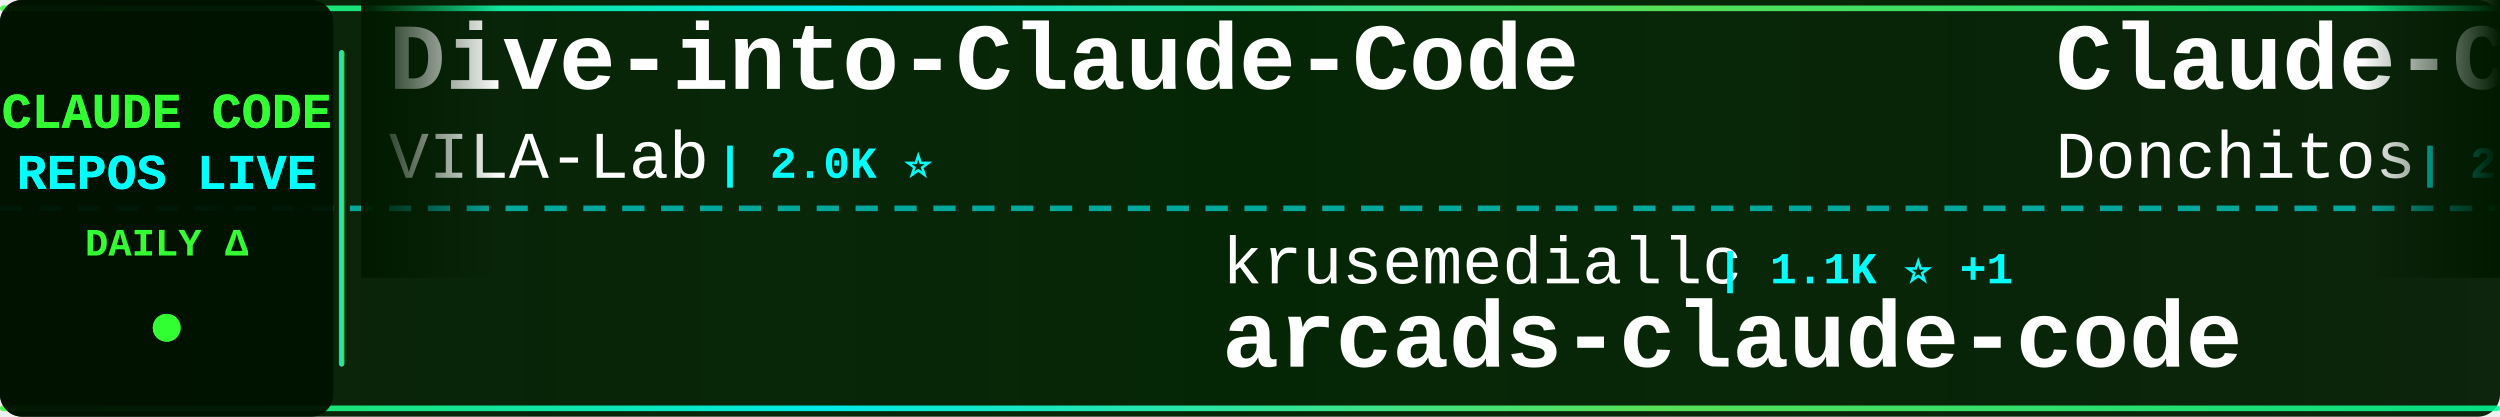
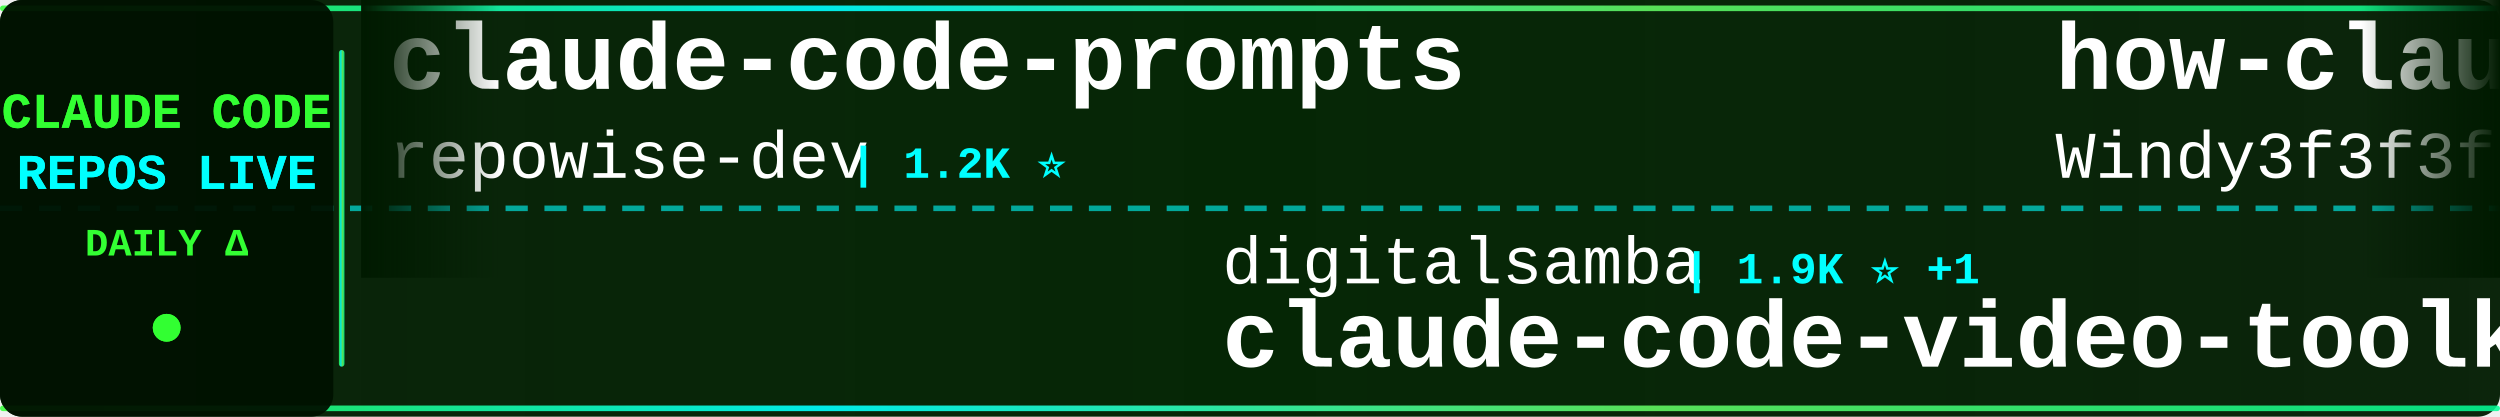
<svg xmlns="http://www.w3.org/2000/svg" width="900" height="150">
  <defs>
    <linearGradient id="tickerBg" x1="0%" y1="0%" x2="100%" y2="0%">
      <stop offset="0%" style="stop-color:#001a00;stop-opacity:0.95" />
      <stop offset="50%" style="stop-color:#002200;stop-opacity:0.98" />
      <stop offset="100%" style="stop-color:#001a00;stop-opacity:0.95" />
    </linearGradient>
    <linearGradient id="borderGrad" x1="0%" y1="0%" x2="100%" y2="0%">
      <stop offset="0%" style="stop-color:#33ff33;stop-opacity:0.85">
        <animate attributeName="stop-opacity" values="0.85;1;0.85" dur="2s" repeatCount="indefinite" />
      </stop>
      <stop offset="33%" style="stop-color:#00ffff;stop-opacity:0.9">
        <animate attributeName="stop-opacity" values="0.9;1;0.9" dur="2.2s" repeatCount="indefinite" />
      </stop>
      <stop offset="66%" style="stop-color:#66ff66;stop-opacity:0.85">
        <animate attributeName="stop-opacity" values="0.85;1;0.85" dur="1.8s" repeatCount="indefinite" />
      </stop>
      <stop offset="100%" style="stop-color:#00ff99;stop-opacity:0.85">
        <animate attributeName="stop-opacity" values="0.85;1;0.85" dur="2s" repeatCount="indefinite" />
      </stop>
    </linearGradient>
    <filter id="textGlow">
      <feGaussianBlur stdDeviation="0.1" result="coloredBlur" />
      <feMerge>
        <feMergeNode in="coloredBlur" />
        <feMergeNode in="SourceGraphic" />
      </feMerge>
    </filter>
    <filter id="metricGlow">
      <feGaussianBlur stdDeviation="0.2" result="coloredBlur" />
      <feMerge>
        <feMergeNode in="coloredBlur" />
        <feMergeNode in="SourceGraphic" />
      </feMerge>
    </filter>
    <linearGradient id="leftFade" x1="0%" y1="0%" x2="100%" y2="0%">
      <stop offset="0%" style="stop-color:#001a00;stop-opacity:1" />
      <stop offset="100%" style="stop-color:#001a00;stop-opacity:0" />
    </linearGradient>
    <linearGradient id="rightFade" x1="0%" y1="0%" x2="100%" y2="0%">
      <stop offset="0%" style="stop-color:#001a00;stop-opacity:0" />
      <stop offset="100%" style="stop-color:#001a00;stop-opacity:1" />
    </linearGradient>
  </defs>
  <rect width="900" height="150" fill="url(#tickerBg)" rx="8" />
  <rect x="0" y="2" width="900" height="2" fill="url(#borderGrad)" rx="1" />
  <rect x="0" y="146" width="900" height="2" fill="url(#borderGrad)" rx="1" />
  <line x1="0" y1="75" x2="900" y2="75" stroke="#00ffff" stroke-width="2" stroke-dasharray="8 6" opacity="0.6" />
  <rect x="0" y="0" width="120" height="150" fill="#001100" opacity="0.95" rx="8" />
  <text x="60" y="46" font-family="'Courier New', monospace" font-size="18" font-weight="bold" fill="#33ff33" text-anchor="middle" filter="url(#textGlow)">
    CLAUDE CODE
  </text>
  <text x="60" y="68" font-family="'Courier New', monospace" font-size="18" font-weight="bold" fill="#00ffff" text-anchor="middle" filter="url(#textGlow)">
    REPOS LIVE
  </text>
  <text x="60" y="92" font-family="'Courier New', monospace" font-size="14" font-weight="bold" fill="#33ff33" text-anchor="middle">
    DAILY Δ
  </text>
  <circle cx="60" cy="118" r="5" fill="#33ff33" filter="url(#metricGlow)">
    <animate attributeName="r" values="4;6;4" dur="1.5s" repeatCount="indefinite" />
    <animate attributeName="opacity" values="0.6;1;0.6" dur="1.5s" repeatCount="indefinite" />
  </circle>
  <rect x="122" y="18" width="2" height="114" fill="url(#borderGrad)" rx="1" />
  <clipPath id="tickerClip">
    <rect x="130" y="0" width="770" height="150" />
  </clipPath>
  <g clip-path="url(#tickerClip)">
    <g id="tickerItems">
      <animateTransform attributeName="transform" attributeType="XML" type="translate" from="0 0" to="-3000 0" dur="54s" repeatCount="indefinite" />
      <g transform="translate(0, 0)">
-         <text x="140" y="32" font-family="'Courier New', monospace" font-size="34" font-weight="bold" fill="#ffffff">Dive-into-Claude-Code</text>
-         <text x="140" y="64" font-family="'Courier New', monospace" font-size="24" font-weight="normal" fill="#ffffff" opacity="1.0">VILA-Lab</text>
-         <text x="258" y="64" font-family="'Courier New', monospace" font-size="16" font-weight="bold" fill="#00ffff"> | 2.0K ⭐</text>
+         <text x="140" y="32" font-family="'Courier New', monospace" font-size="34" font-weight="bold" fill="#ffffff">claude-code-prompts</text>
+         <text x="140" y="64" font-family="'Courier New', monospace" font-size="24" font-weight="normal" fill="#ffffff" opacity="1.0">repowise-dev</text>
+         <text x="306" y="64" font-family="'Courier New', monospace" font-size="16" font-weight="bold" fill="#00ffff"> | 1.2K ⭐</text>
      </g>
      <g transform="translate(300, 0)">
-         <text x="140" y="102" font-family="'Courier New', monospace" font-size="24" font-weight="normal" fill="#ffffff" opacity="1.0">krusemediallc</text>
-         <text x="318" y="102" font-family="'Courier New', monospace" font-size="16" font-weight="bold" fill="#00ffff"> | 1.1K ⭐ +1</text>
-         <text x="140" y="132" font-family="'Courier New', monospace" font-size="34" font-weight="bold" fill="#ffffff">arcads-claude-code</text>
+         <text x="140" y="102" font-family="'Courier New', monospace" font-size="24" font-weight="normal" fill="#ffffff" opacity="1.0">digitalsamba</text>
+         <text x="306" y="102" font-family="'Courier New', monospace" font-size="16" font-weight="bold" fill="#00ffff"> | 1.9K ⭐ +1</text>
+         <text x="140" y="132" font-family="'Courier New', monospace" font-size="34" font-weight="bold" fill="#ffffff">claude-code-video-toolki...</text>
      </g>
      <g transform="translate(600, 0)">
-         <text x="140" y="32" font-family="'Courier New', monospace" font-size="34" font-weight="bold" fill="#ffffff">Claude-Code-Game-Studios</text>
-         <text x="140" y="64" font-family="'Courier New', monospace" font-size="24" font-weight="normal" fill="#ffffff" opacity="1.0">Donchitos</text>
-         <text x="270" y="64" font-family="'Courier New', monospace" font-size="16" font-weight="bold" fill="#00ffff"> | 23.5K ⭐ +3</text>
+         <text x="140" y="32" font-family="'Courier New', monospace" font-size="34" font-weight="bold" fill="#ffffff">how-claude-code-works</text>
+         <text x="140" y="64" font-family="'Courier New', monospace" font-size="24" font-weight="normal" fill="#ffffff" opacity="1.0">Windy3f3f3f3f</text>
+         <text x="318" y="64" font-family="'Courier New', monospace" font-size="16" font-weight="bold" fill="#00ffff"> | 3.3K ⭐ +2</text>
      </g>
      <g transform="translate(900, 0)">
-         <text x="140" y="102" font-family="'Courier New', monospace" font-size="24" font-weight="normal" fill="#ffffff" opacity="1.0">darcyegb</text>
-         <text x="258" y="102" font-family="'Courier New', monospace" font-size="16" font-weight="bold" fill="#00ffff"> | 751 ⭐ +2</text>
-         <text x="140" y="132" font-family="'Courier New', monospace" font-size="34" font-weight="bold" fill="#ffffff">ClaudeCodeAgents</text>
+         <text x="140" y="102" font-family="'Courier New', monospace" font-size="24" font-weight="normal" fill="#ffffff" opacity="1.0">feiskyer</text>
+         <text x="258" y="102" font-family="'Courier New', monospace" font-size="16" font-weight="bold" fill="#00ffff"> | 1.6K ⭐</text>
+         <text x="140" y="132" font-family="'Courier New', monospace" font-size="34" font-weight="bold" fill="#ffffff">claude-code-settings</text>
      </g>
      <g transform="translate(1200, 0)">
-         <text x="140" y="32" font-family="'Courier New', monospace" font-size="34" font-weight="bold" fill="#ffffff">claude-code-router</text>
-         <text x="140" y="64" font-family="'Courier New', monospace" font-size="24" font-weight="normal" fill="#ffffff" opacity="1.0">musistudio</text>
-         <text x="282" y="64" font-family="'Courier New', monospace" font-size="16" font-weight="bold" fill="#00ffff"> | 36.3K ⭐ +1</text>
+         <text x="140" y="32" font-family="'Courier New', monospace" font-size="34" font-weight="bold" fill="#ffffff">claude-code-telegram</text>
+         <text x="140" y="64" font-family="'Courier New', monospace" font-size="24" font-weight="normal" fill="#ffffff" opacity="1.0">RichardAtCT</text>
+         <text x="294" y="64" font-family="'Courier New', monospace" font-size="16" font-weight="bold" fill="#00ffff"> | 2.7K ⭐</text>
      </g>
      <g transform="translate(1500, 0)">
-         <text x="140" y="102" font-family="'Courier New', monospace" font-size="24" font-weight="normal" fill="#ffffff" opacity="1.0">ChinaSiro</text>
-         <text x="270" y="102" font-family="'Courier New', monospace" font-size="16" font-weight="bold" fill="#00ffff"> | 9.6K ⭐</text>
-         <text x="140" y="132" font-family="'Courier New', monospace" font-size="34" font-weight="bold" fill="#ffffff">claude-code-sourcemap</text>
+         <text x="140" y="102" font-family="'Courier New', monospace" font-size="24" font-weight="normal" fill="#ffffff" opacity="1.0">shanraisshan</text>
+         <text x="306" y="102" font-family="'Courier New', monospace" font-size="16" font-weight="bold" fill="#00ffff"> | 63.7K ⭐ +6</text>
+         <text x="140" y="132" font-family="'Courier New', monospace" font-size="34" font-weight="bold" fill="#ffffff">claude-code-best-practic...</text>
      </g>
      <g transform="translate(1800, 0)">
-         <text x="140" y="32" font-family="'Courier New', monospace" font-size="34" font-weight="bold" fill="#ffffff">claude-code-source</text>
-         <text x="140" y="64" font-family="'Courier New', monospace" font-size="24" font-weight="normal" fill="#ffffff" opacity="1.0">AprilNEA</text>
-         <text x="258" y="64" font-family="'Courier New', monospace" font-size="16" font-weight="bold" fill="#00ffff"> | 392 ⭐</text>
+         <text x="140" y="32" font-family="'Courier New', monospace" font-size="34" font-weight="bold" fill="#ffffff">awesome-claude-code-suba...</text>
+         <text x="140" y="64" font-family="'Courier New', monospace" font-size="24" font-weight="normal" fill="#ffffff" opacity="1.0">VoltAgent</text>
+         <text x="270" y="64" font-family="'Courier New', monospace" font-size="16" font-weight="bold" fill="#00ffff"> | 23.9K ⭐ +7</text>
      </g>
      <g transform="translate(2100, 0)">
-         <text x="140" y="102" font-family="'Courier New', monospace" font-size="24" font-weight="normal" fill="#ffffff" opacity="1.0">centminmod</text>
-         <text x="282" y="102" font-family="'Courier New', monospace" font-size="16" font-weight="bold" fill="#00ffff"> | 2.5K ⭐</text>
-         <text x="140" y="132" font-family="'Courier New', monospace" font-size="34" font-weight="bold" fill="#ffffff">my-claude-code-setup</text>
+         <text x="140" y="102" font-family="'Courier New', monospace" font-size="24" font-weight="normal" fill="#ffffff" opacity="1.0">alejandrobalderas</text>
+         <text x="366" y="102" font-family="'Courier New', monospace" font-size="16" font-weight="bold" fill="#00ffff"> | 2.7K ⭐ +1</text>
+         <text x="140" y="132" font-family="'Courier New', monospace" font-size="34" font-weight="bold" fill="#ffffff">claude-code-from-source</text>
      </g>
      <g transform="translate(2400, 0)">
-         <text x="140" y="32" font-family="'Courier New', monospace" font-size="34" font-weight="bold" fill="#ffffff">claude-code-templates</text>
-         <text x="140" y="64" font-family="'Courier New', monospace" font-size="24" font-weight="normal" fill="#ffffff" opacity="1.0">davila7</text>
-         <text x="246" y="64" font-family="'Courier New', monospace" font-size="16" font-weight="bold" fill="#00ffff"> | 30.0K ⭐ +1</text>
+         <text x="140" y="32" font-family="'Courier New', monospace" font-size="34" font-weight="bold" fill="#ffffff">arcads-claude-code</text>
+         <text x="140" y="64" font-family="'Courier New', monospace" font-size="24" font-weight="normal" fill="#ffffff" opacity="1.0">krusemediallc</text>
+         <text x="318" y="64" font-family="'Courier New', monospace" font-size="16" font-weight="bold" fill="#00ffff"> | 1.1K ⭐</text>
      </g>
      <g transform="translate(2700, 0)">
-         <text x="140" y="102" font-family="'Courier New', monospace" font-size="24" font-weight="normal" fill="#ffffff" opacity="1.0">1rgs</text>
-         <text x="210" y="102" font-family="'Courier New', monospace" font-size="16" font-weight="bold" fill="#00ffff"> | 3.7K ⭐ -1</text>
-         <text x="140" y="132" font-family="'Courier New', monospace" font-size="34" font-weight="bold" fill="#ffffff">claude-code-proxy</text>
+         <text x="140" y="102" font-family="'Courier New', monospace" font-size="24" font-weight="normal" fill="#ffffff" opacity="1.0">pedrohcgs</text>
+         <text x="270" y="102" font-family="'Courier New', monospace" font-size="16" font-weight="bold" fill="#00ffff"> | 1.4K ⭐ +1</text>
+         <text x="140" y="132" font-family="'Courier New', monospace" font-size="34" font-weight="bold" fill="#ffffff">claude-code-my-workflow</text>
      </g>
      <g transform="translate(3000, 0)">
-         <text x="140" y="32" font-family="'Courier New', monospace" font-size="34" font-weight="bold" fill="#ffffff">Dive-into-Claude-Code</text>
-         <text x="140" y="64" font-family="'Courier New', monospace" font-size="24" font-weight="normal" fill="#ffffff" opacity="1.0">VILA-Lab</text>
-         <text x="258" y="64" font-family="'Courier New', monospace" font-size="16" font-weight="bold" fill="#00ffff"> | 2.0K ⭐</text>
+         <text x="140" y="32" font-family="'Courier New', monospace" font-size="34" font-weight="bold" fill="#ffffff">claude-code-prompts</text>
+         <text x="140" y="64" font-family="'Courier New', monospace" font-size="24" font-weight="normal" fill="#ffffff" opacity="1.0">repowise-dev</text>
+         <text x="306" y="64" font-family="'Courier New', monospace" font-size="16" font-weight="bold" fill="#00ffff"> | 1.2K ⭐</text>
      </g>
      <g transform="translate(3300, 0)">
-         <text x="140" y="102" font-family="'Courier New', monospace" font-size="24" font-weight="normal" fill="#ffffff" opacity="1.0">krusemediallc</text>
-         <text x="318" y="102" font-family="'Courier New', monospace" font-size="16" font-weight="bold" fill="#00ffff"> | 1.1K ⭐ +1</text>
-         <text x="140" y="132" font-family="'Courier New', monospace" font-size="34" font-weight="bold" fill="#ffffff">arcads-claude-code</text>
+         <text x="140" y="102" font-family="'Courier New', monospace" font-size="24" font-weight="normal" fill="#ffffff" opacity="1.0">digitalsamba</text>
+         <text x="306" y="102" font-family="'Courier New', monospace" font-size="16" font-weight="bold" fill="#00ffff"> | 1.9K ⭐ +1</text>
+         <text x="140" y="132" font-family="'Courier New', monospace" font-size="34" font-weight="bold" fill="#ffffff">claude-code-video-toolki...</text>
      </g>
      <g transform="translate(3600, 0)">
-         <text x="140" y="32" font-family="'Courier New', monospace" font-size="34" font-weight="bold" fill="#ffffff">Claude-Code-Game-Studios</text>
-         <text x="140" y="64" font-family="'Courier New', monospace" font-size="24" font-weight="normal" fill="#ffffff" opacity="1.0">Donchitos</text>
-         <text x="270" y="64" font-family="'Courier New', monospace" font-size="16" font-weight="bold" fill="#00ffff"> | 23.5K ⭐ +3</text>
+         <text x="140" y="32" font-family="'Courier New', monospace" font-size="34" font-weight="bold" fill="#ffffff">how-claude-code-works</text>
+         <text x="140" y="64" font-family="'Courier New', monospace" font-size="24" font-weight="normal" fill="#ffffff" opacity="1.0">Windy3f3f3f3f</text>
+         <text x="318" y="64" font-family="'Courier New', monospace" font-size="16" font-weight="bold" fill="#00ffff"> | 3.3K ⭐ +2</text>
      </g>
      <g transform="translate(3900, 0)">
-         <text x="140" y="102" font-family="'Courier New', monospace" font-size="24" font-weight="normal" fill="#ffffff" opacity="1.0">darcyegb</text>
-         <text x="258" y="102" font-family="'Courier New', monospace" font-size="16" font-weight="bold" fill="#00ffff"> | 751 ⭐ +2</text>
-         <text x="140" y="132" font-family="'Courier New', monospace" font-size="34" font-weight="bold" fill="#ffffff">ClaudeCodeAgents</text>
+         <text x="140" y="102" font-family="'Courier New', monospace" font-size="24" font-weight="normal" fill="#ffffff" opacity="1.0">feiskyer</text>
+         <text x="258" y="102" font-family="'Courier New', monospace" font-size="16" font-weight="bold" fill="#00ffff"> | 1.6K ⭐</text>
+         <text x="140" y="132" font-family="'Courier New', monospace" font-size="34" font-weight="bold" fill="#ffffff">claude-code-settings</text>
      </g>
    </g>
  </g>
  <rect x="130" y="0" width="50" height="100" fill="url(#leftFade)" />
  <rect x="850" y="0" width="50" height="100" fill="url(#rightFade)" />
</svg>
